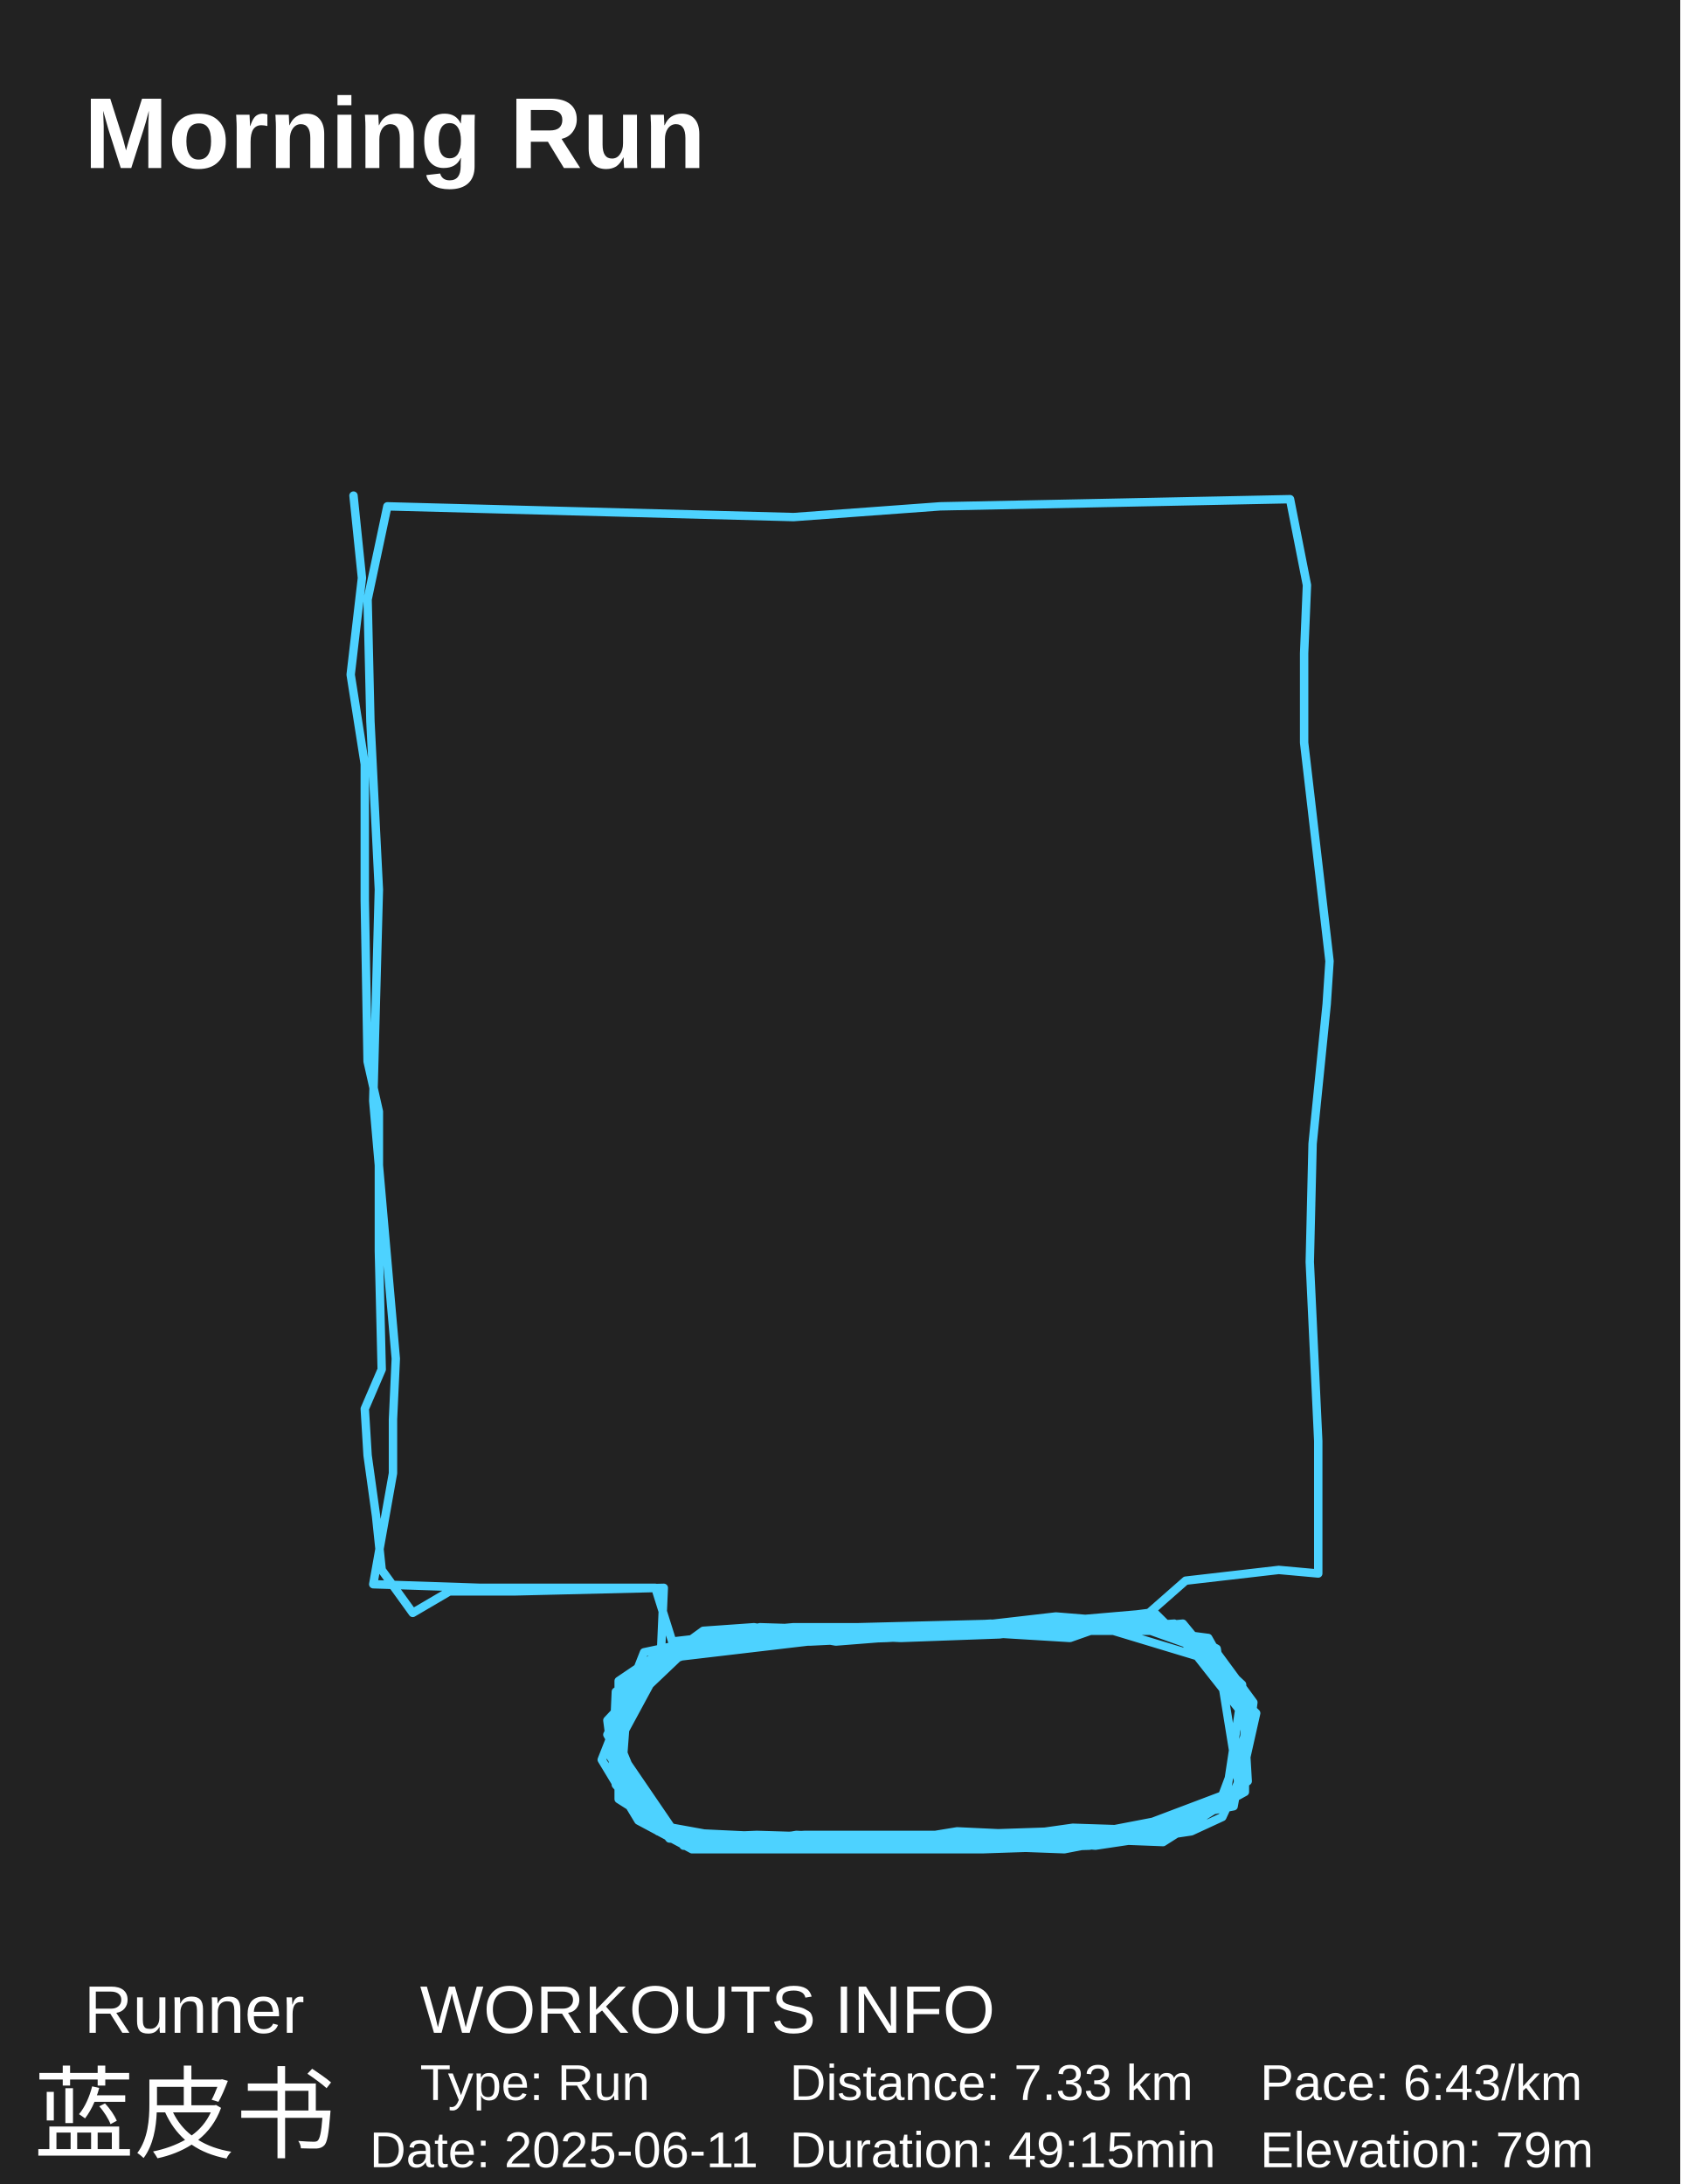
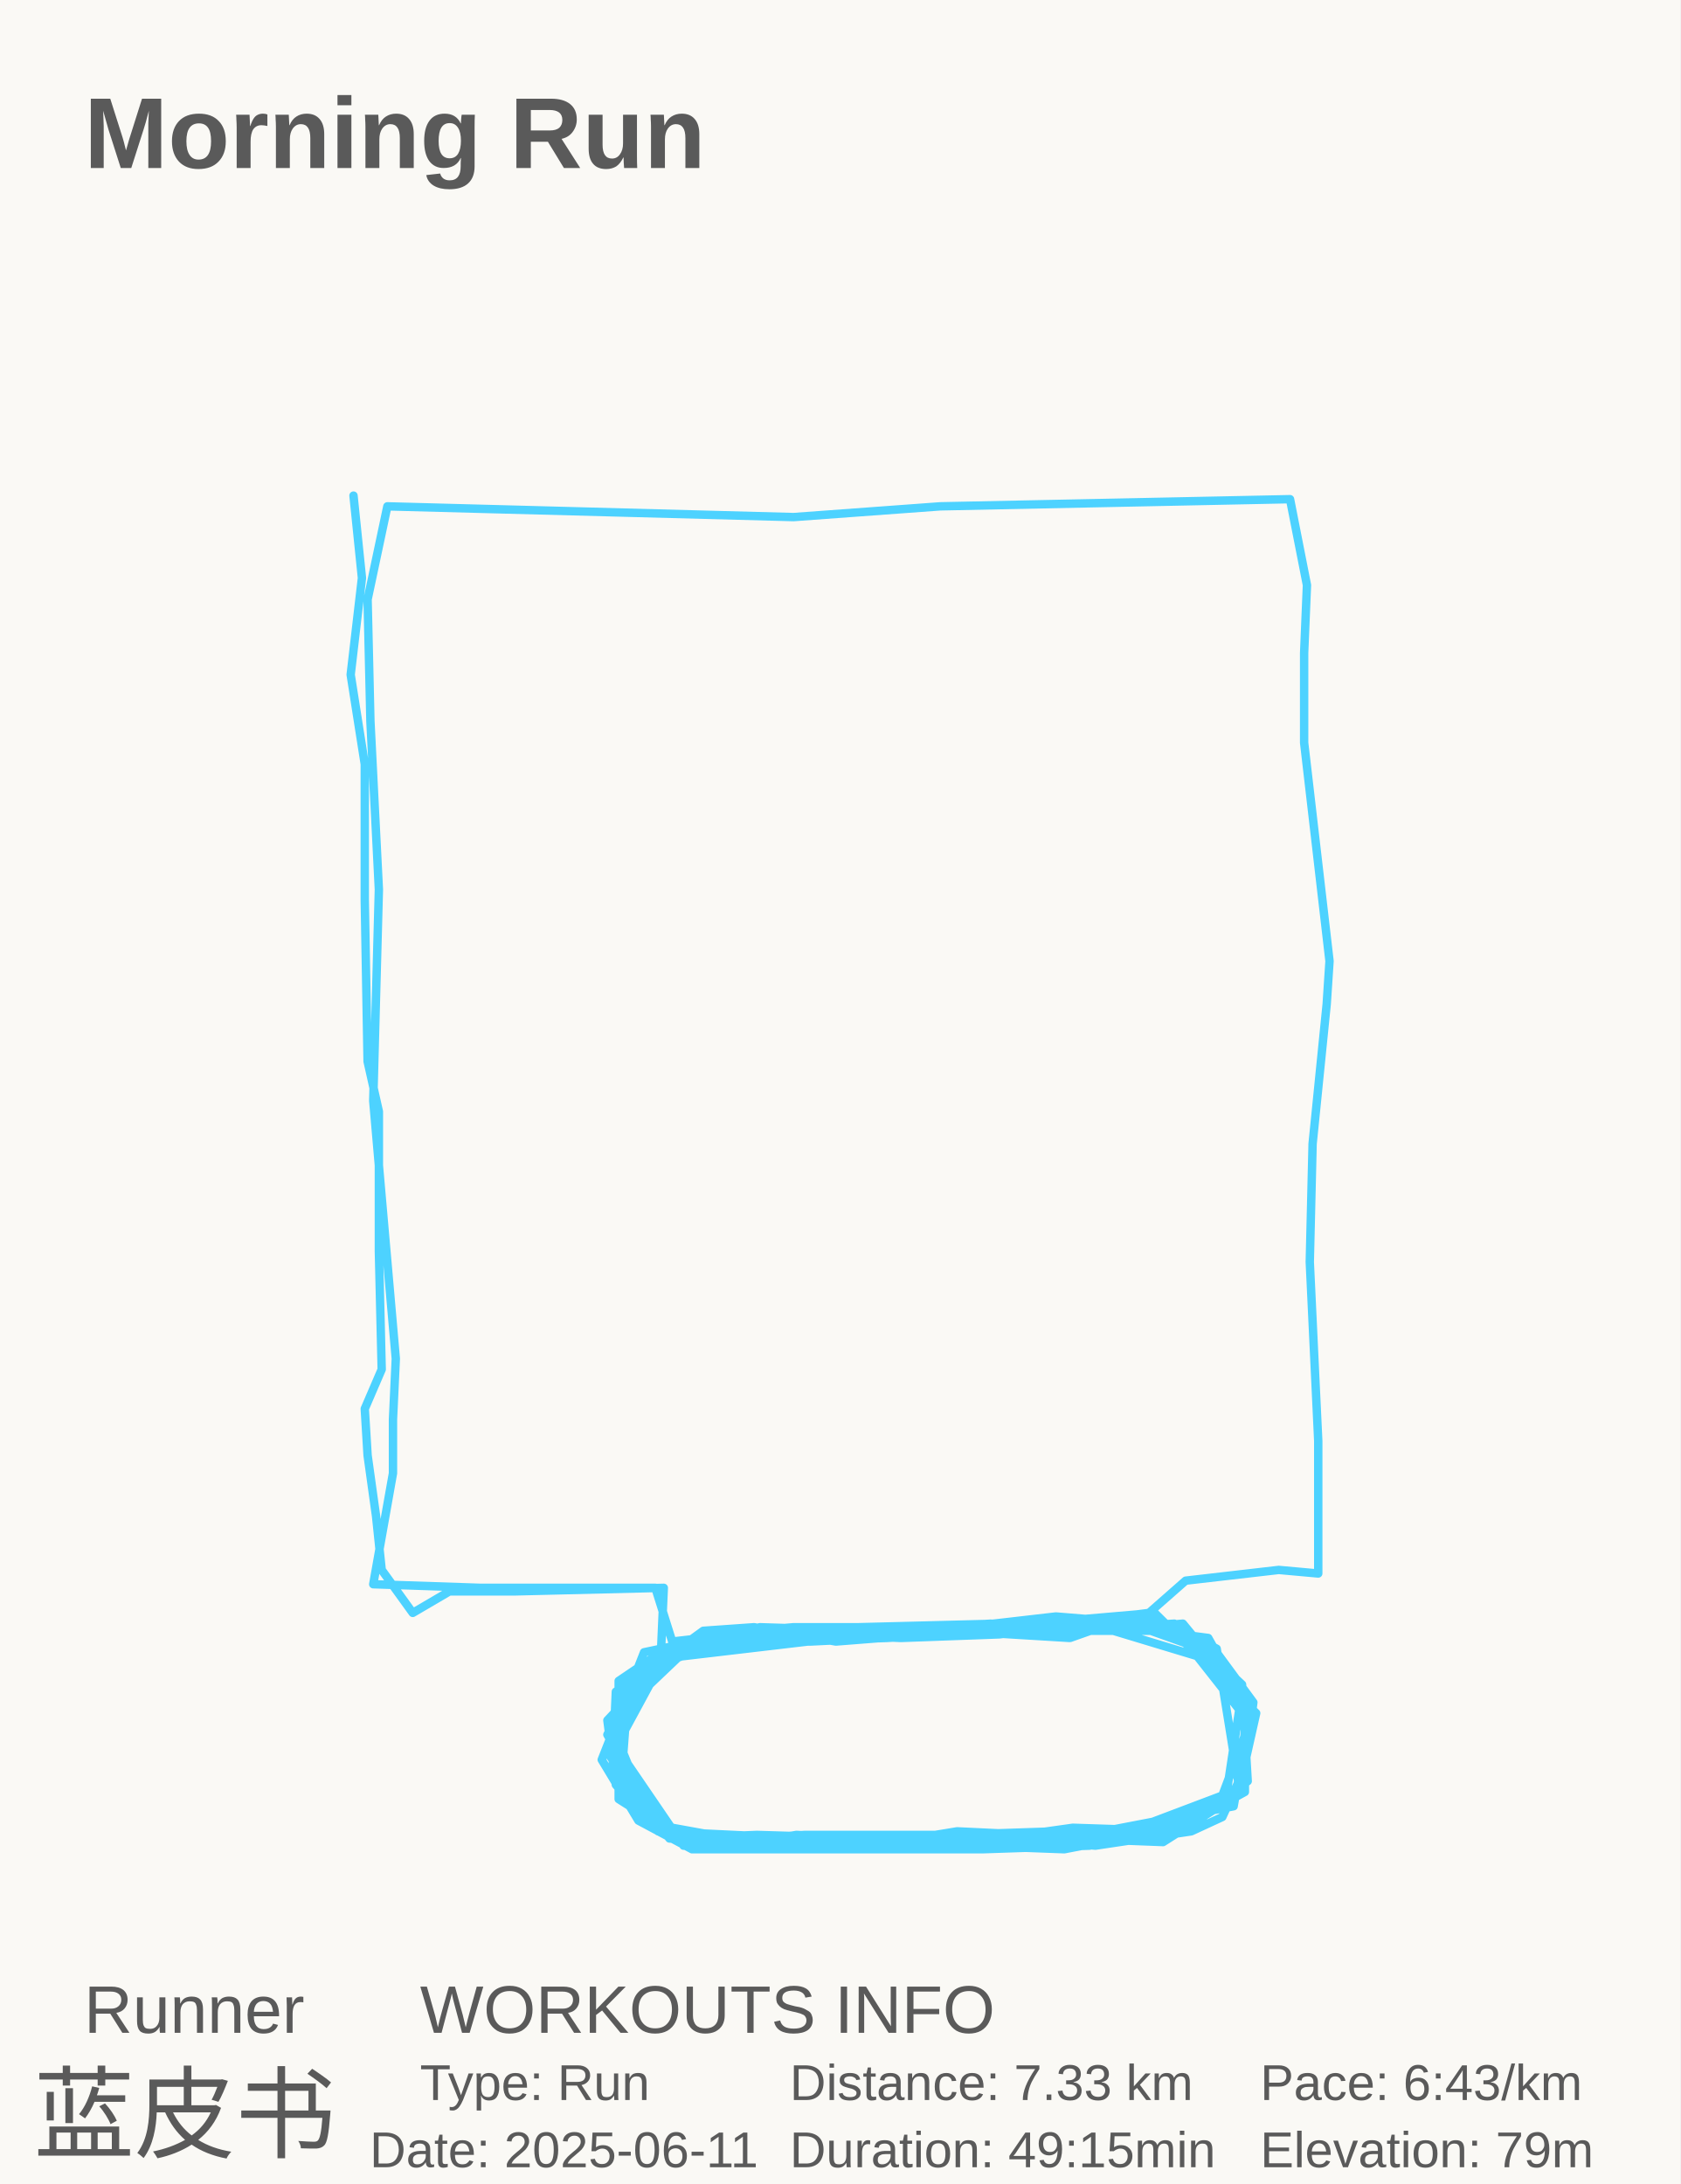
<svg xmlns="http://www.w3.org/2000/svg" baseProfile="full" height="130mm" version="1.1" viewBox="0,0,100,130" width="100mm">
  <defs />
-   <rect fill="#222222" height="130" width="100" x="0" y="0" />
-   <text fill="#FFFFFF" style="font-size:6px; font-family:Arial; font-weight:bold;color:#0ed45e;" x="5" y="10">Morning Run</text>
-   <text fill="#FFFFFF" style="font-size:4px; font-family:Arial" x="5" y="121">Runner</text>
-   <text fill="#FFFFFF" style="font-size:6px; font-family:Arial" x="2" y="128">蓝皮书</text>
-   <text fill="#FFFFFF" style="font-size:4px; font-family:Arial" x="25" y="121">WORKOUTS INFO</text>
-   <text fill="#FFFFFF" style="font-size:3px; font-family:Arial" x="25" y="125">Type: Run</text>
-   <text fill="#FFFFFF" style="font-size:3px; font-family:Arial" x="22" y="129">Date: 2025-06-11</text>
-   <text fill="#FFFFFF" style="font-size:3px; font-family:Arial" x="47" y="125">Distance: 7.33 km</text>
-   <text fill="#FFFFFF" style="font-size:3px; font-family:Arial" x="47" y="129">Duration: 49:15min</text>
-   <text fill="#FFFFFF" style="font-size:3px; font-family:Arial" x="75" y="125">Pace: 6:43/km</text>
-   <text fill="#FFFFFF" style="font-size:3px; font-family:Arial" x="75" y="129">Elevation: 79m</text>
+   <rect fill="#FAF9F5" height="130" width="100" x="0" y="0" />
+   <text fill="#5A5A5A" style="font-size:6px; font-family:Arial; font-weight:bold;color:#0ed45e;" x="5" y="10">Morning Run</text>
+   <text fill="#5A5A5A" style="font-size:4px; font-family:Arial" x="5" y="121">Runner</text>
+   <text fill="#5A5A5A" style="font-size:6px; font-family:Arial" x="2" y="128">蓝皮书</text>
+   <text fill="#5A5A5A" style="font-size:4px; font-family:Arial" x="25" y="121">WORKOUTS INFO</text>
+   <text fill="#5A5A5A" style="font-size:3px; font-family:Arial" x="25" y="125">Type: Run</text>
+   <text fill="#5A5A5A" style="font-size:3px; font-family:Arial" x="22" y="129">Date: 2025-06-11</text>
+   <text fill="#5A5A5A" style="font-size:3px; font-family:Arial" x="47" y="125">Distance: 7.33 km</text>
+   <text fill="#5A5A5A" style="font-size:3px; font-family:Arial" x="47" y="129">Duration: 49:15min</text>
+   <text fill="#5A5A5A" style="font-size:3px; font-family:Arial" x="75" y="125">Pace: 6:43/km</text>
+   <text fill="#5A5A5A" style="font-size:3px; font-family:Arial" x="75" y="129">Elevation: 79m</text>
  <polyline fill="none" points="21.039,29.5 21.542,34.403 20.871,40.158 21.71,45.487 21.71,53.587 21.878,63.179 22.55,66.164 22.55,69.574 22.55,74.477 22.718,81.511 21.71,83.856 21.878,86.627 22.382,90.25 22.718,93.448 24.565,96.006 26.747,94.727 30.609,94.727 39.507,94.513 39.339,98.35 36.821,100.055 36.821,107.09 40.85,109.647 47.901,109.221 55.792,109.221 60.997,109.434 69.056,108.795 72.749,107.303 73.924,106.45 74.596,101.334 72.246,98.137 68.048,96.219 64.523,96.858 51.091,97.498 47.901,97.284 44.208,97.284 41.354,97.711 38.332,98.35 35.813,104.745 37.996,108.368 41.186,110.074 45.887,110.074 53.945,109.647 66.201,109.434 70.567,108.582 73.757,106.45 72.413,98.137 70.063,96.858 64.858,96.858 61.333,96.858 54.953,96.858 52.099,97.071 45.215,96.858 43.033,97.711 37.66,99.629 36.149,104.319 39.843,109.434 45.047,109.221 52.267,109.434 59.99,109.434 65.194,109.861 70.902,109.008 72.749,108.155 73.924,105.597 74.428,101.974 71.91,97.498 67.041,96.858 64.019,96.432 56.464,97.284 52.77,97.498 46.39,97.711 40.346,97.924 36.149,102.4 36.653,106.237 38.499,108.368 40.514,109.647 44.879,109.647 47.398,109.221 52.099,109.434 59.318,109.434 63.851,108.795 70.399,109.008 73.757,106.45 74.764,101.974 68.72,96.006 53.945,97.284 49.412,97.284 44.376,97.711 42.865,97.284 37.996,99.629 36.149,103.253 39.171,108.582 41.522,110.074 44.376,110.074 46.894,110.074 54.281,110.074 59.318,109.647 64.019,109.008 68.048,109.008 73.924,106.45 74.428,102.4 69.895,96.645 63.179,97.071 59.822,96.858 58.982,96.645 55.456,96.858 47.23,96.858 42.361,97.284 36.653,100.695 36.485,104.532 38.835,108.368 43.033,109.861 49.077,110.074 57.471,109.434 63.347,109.434 69.895,109.221 74.26,106.024 73.924,100.269 70.735,97.284 68.048,96.645 62.844,96.219 59.15,96.645 50.252,97.284 43.704,97.284 40.01,97.711 39.003,94.513 28.594,94.513 22.214,94.3 23.389,87.693 23.389,84.495 23.557,80.872 22.214,65.524 22.55,52.948 22.046,42.929 21.878,35.682 23.054,30.139 47.23,30.779 55.96,30.139 76.779,29.713 77.786,34.829 77.618,38.879 77.618,44.208 79.129,57.211 78.961,59.769 78.122,68.082 77.954,75.116 78.458,85.774 78.458,93.661 76.107,93.448 70.567,94.087 68.384,96.006 63.347,96.645 49.748,97.711 44.879,96.858 41.857,97.071 37.156,100.482 36.821,106.237 39.171,109.008 52.602,109.647 58.143,109.221 69.224,109.647 72.917,107.303 73.757,101.761 71.91,98.777 64.858,96.645 61.333,97.071 48.237,97.711 40.346,97.711 37.66,99.629 36.653,105.384 39.843,109.434 43.704,109.647 62.844,109.008 69.056,109.434 74.092,106.663 74.092,102.187 70.063,97.071 64.355,97.071 59.318,97.071 48.069,97.711 39.003,98.777 36.317,103.892 39.003,108.795 47.23,110.074 56.128,110.074 58.478,110.074 64.858,109.861 72.749,106.876 74.428,102.4 72.078,98.35 66.705,96.432 63.683,97.498 56.632,97.071 54.953,96.858 52.267,97.071 47.566,96.858 40.178,97.711 36.317,103.466 40.682,109.861 50.923,109.861 53.106,109.647 56.8,109.647 62.34,109.647 73.421,107.516 74.26,102.826 72.246,98.563 68.552,96.645 62.844,96.858 59.486,97.284 53.61,97.498 48.909,97.284 41.354,97.711 38.667,100.269 36.821,103.679 38.835,108.582 44.711,109.647 50.756,109.647 57.639,109.861 63.347,110.074 71.07,108.582 73.757,106.45 74.26,101.334 70.399,96.645 65.698,97.071 59.486,96.645 51.091,96.858 46.222,97.284 41.018,97.711 37.324,101.334 36.988,105.811 39.339,108.368 41.689,109.861 46.055,109.861 51.763,109.861 56.967,109.008 61.501,109.221" stroke="#4DD2FF" stroke-linecap="round" stroke-linejoin="round" stroke-width="0.5" />
</svg>
